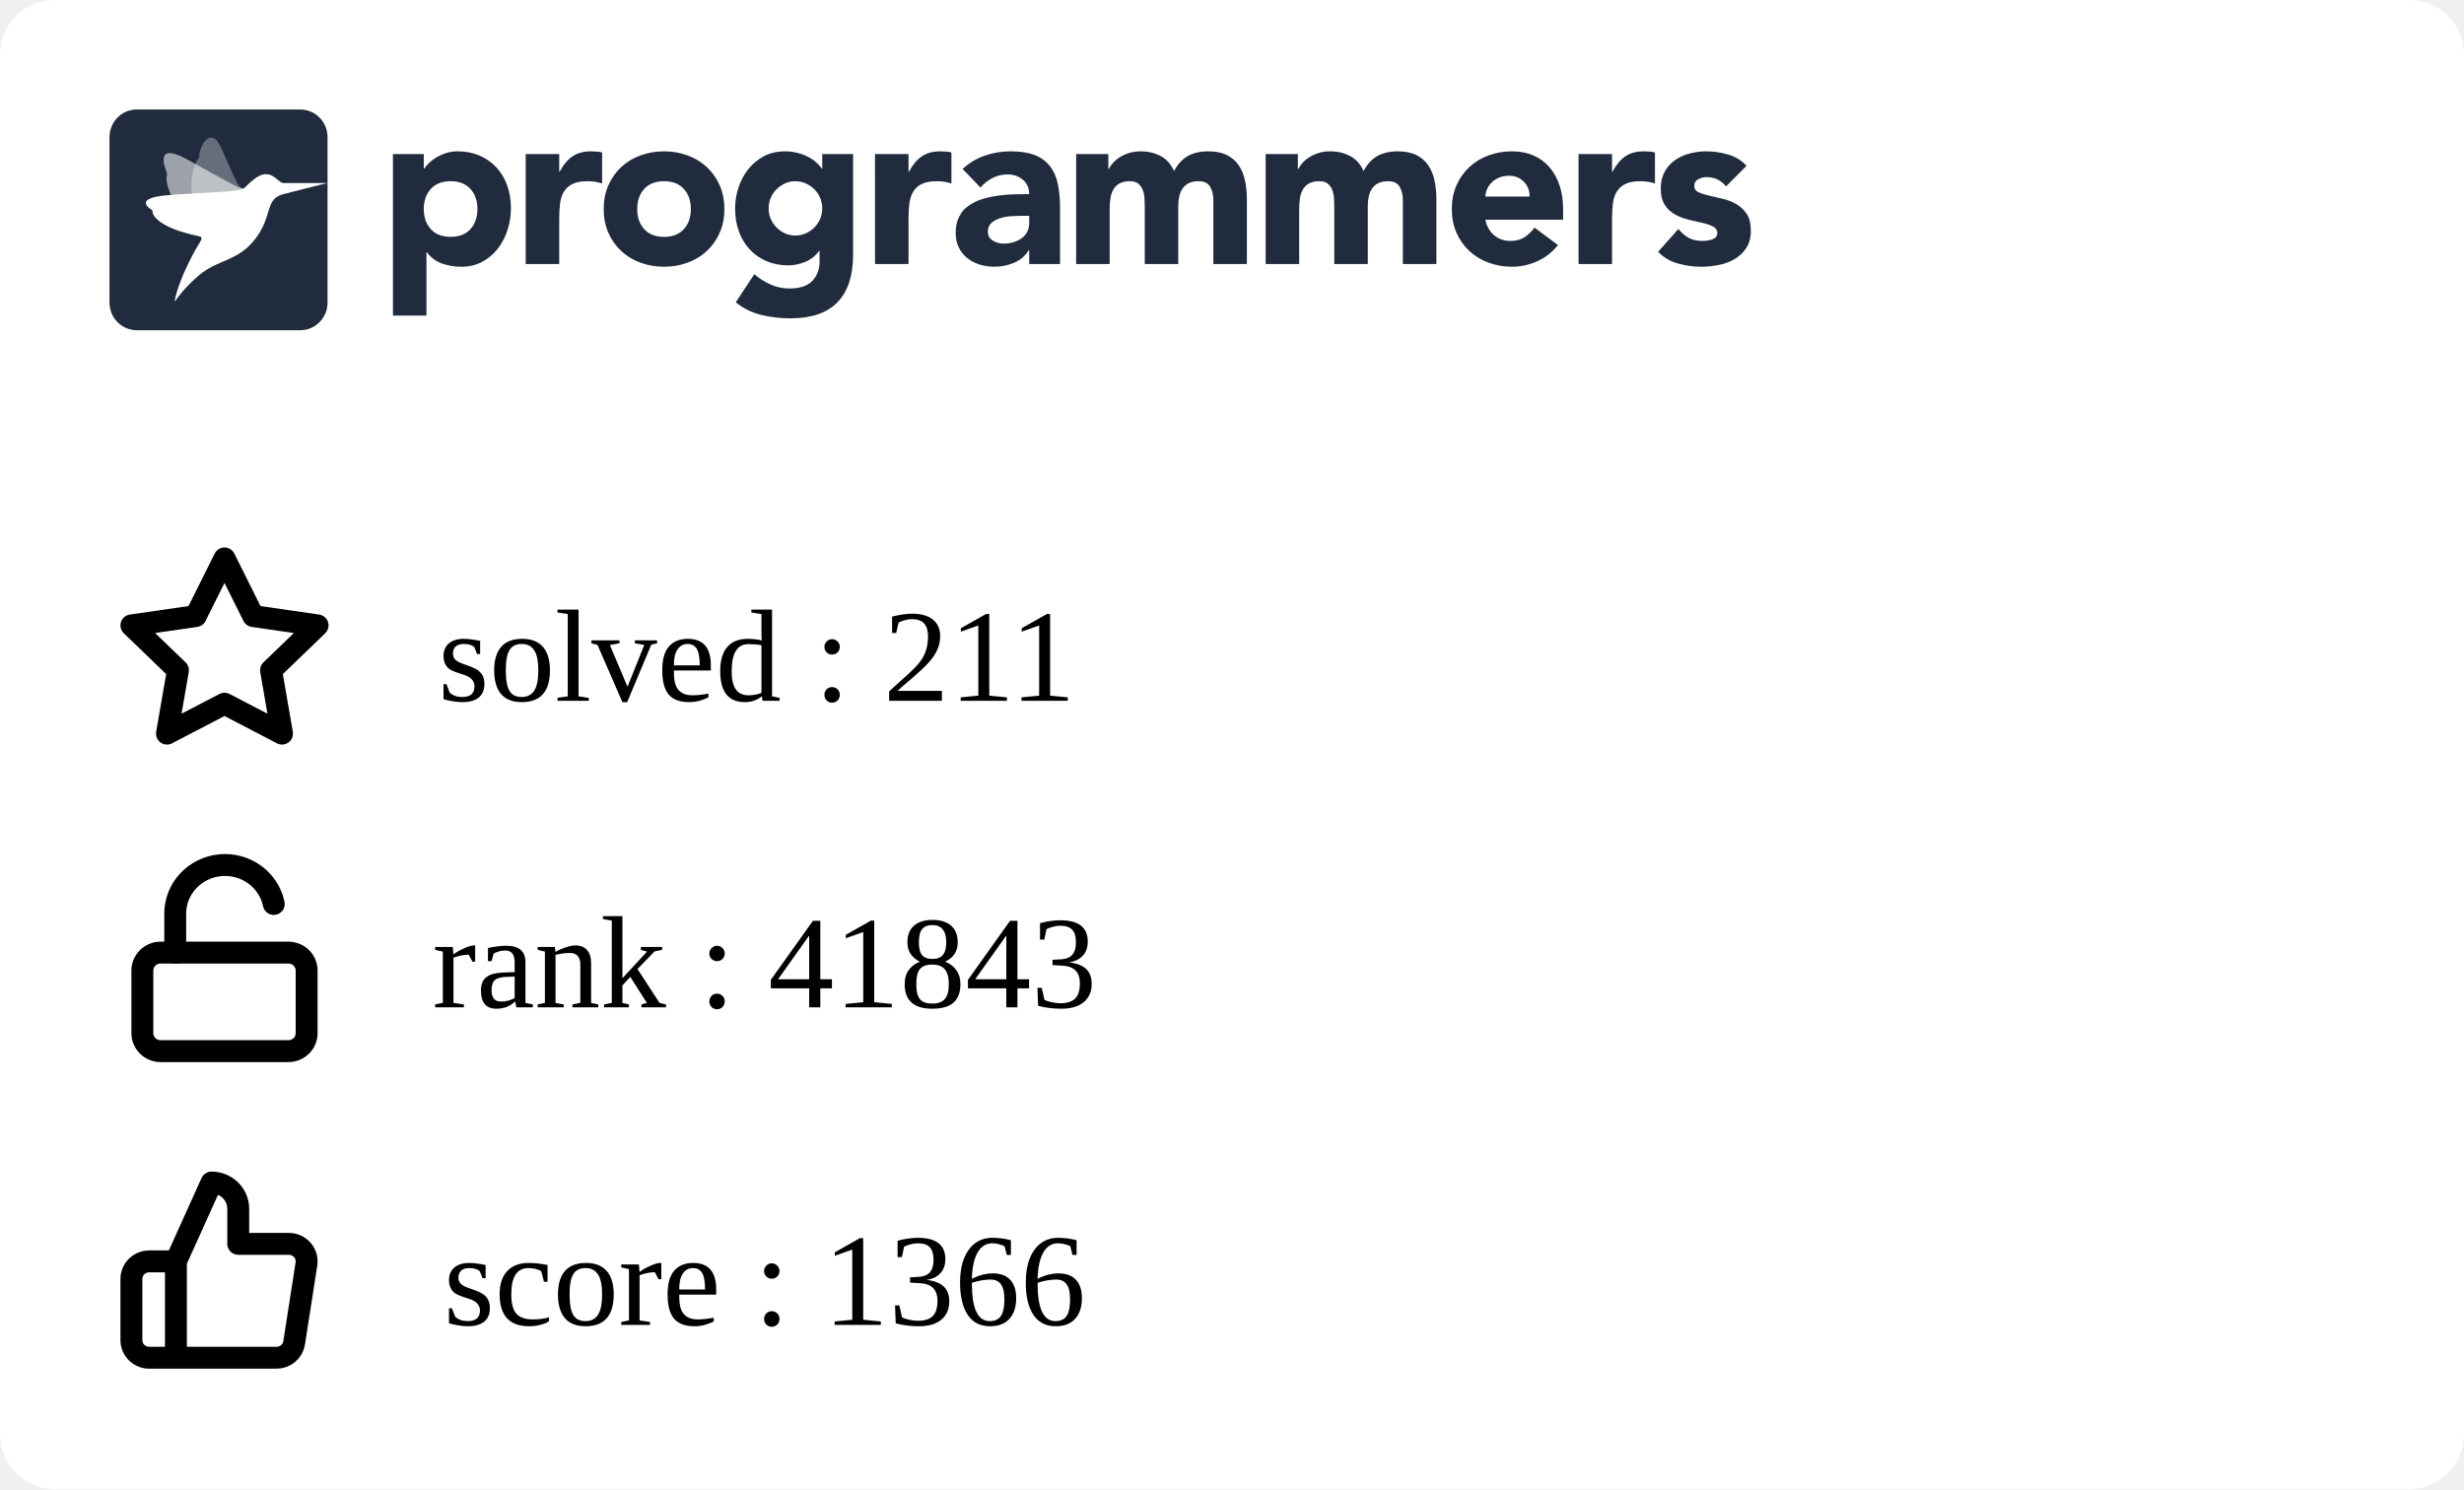
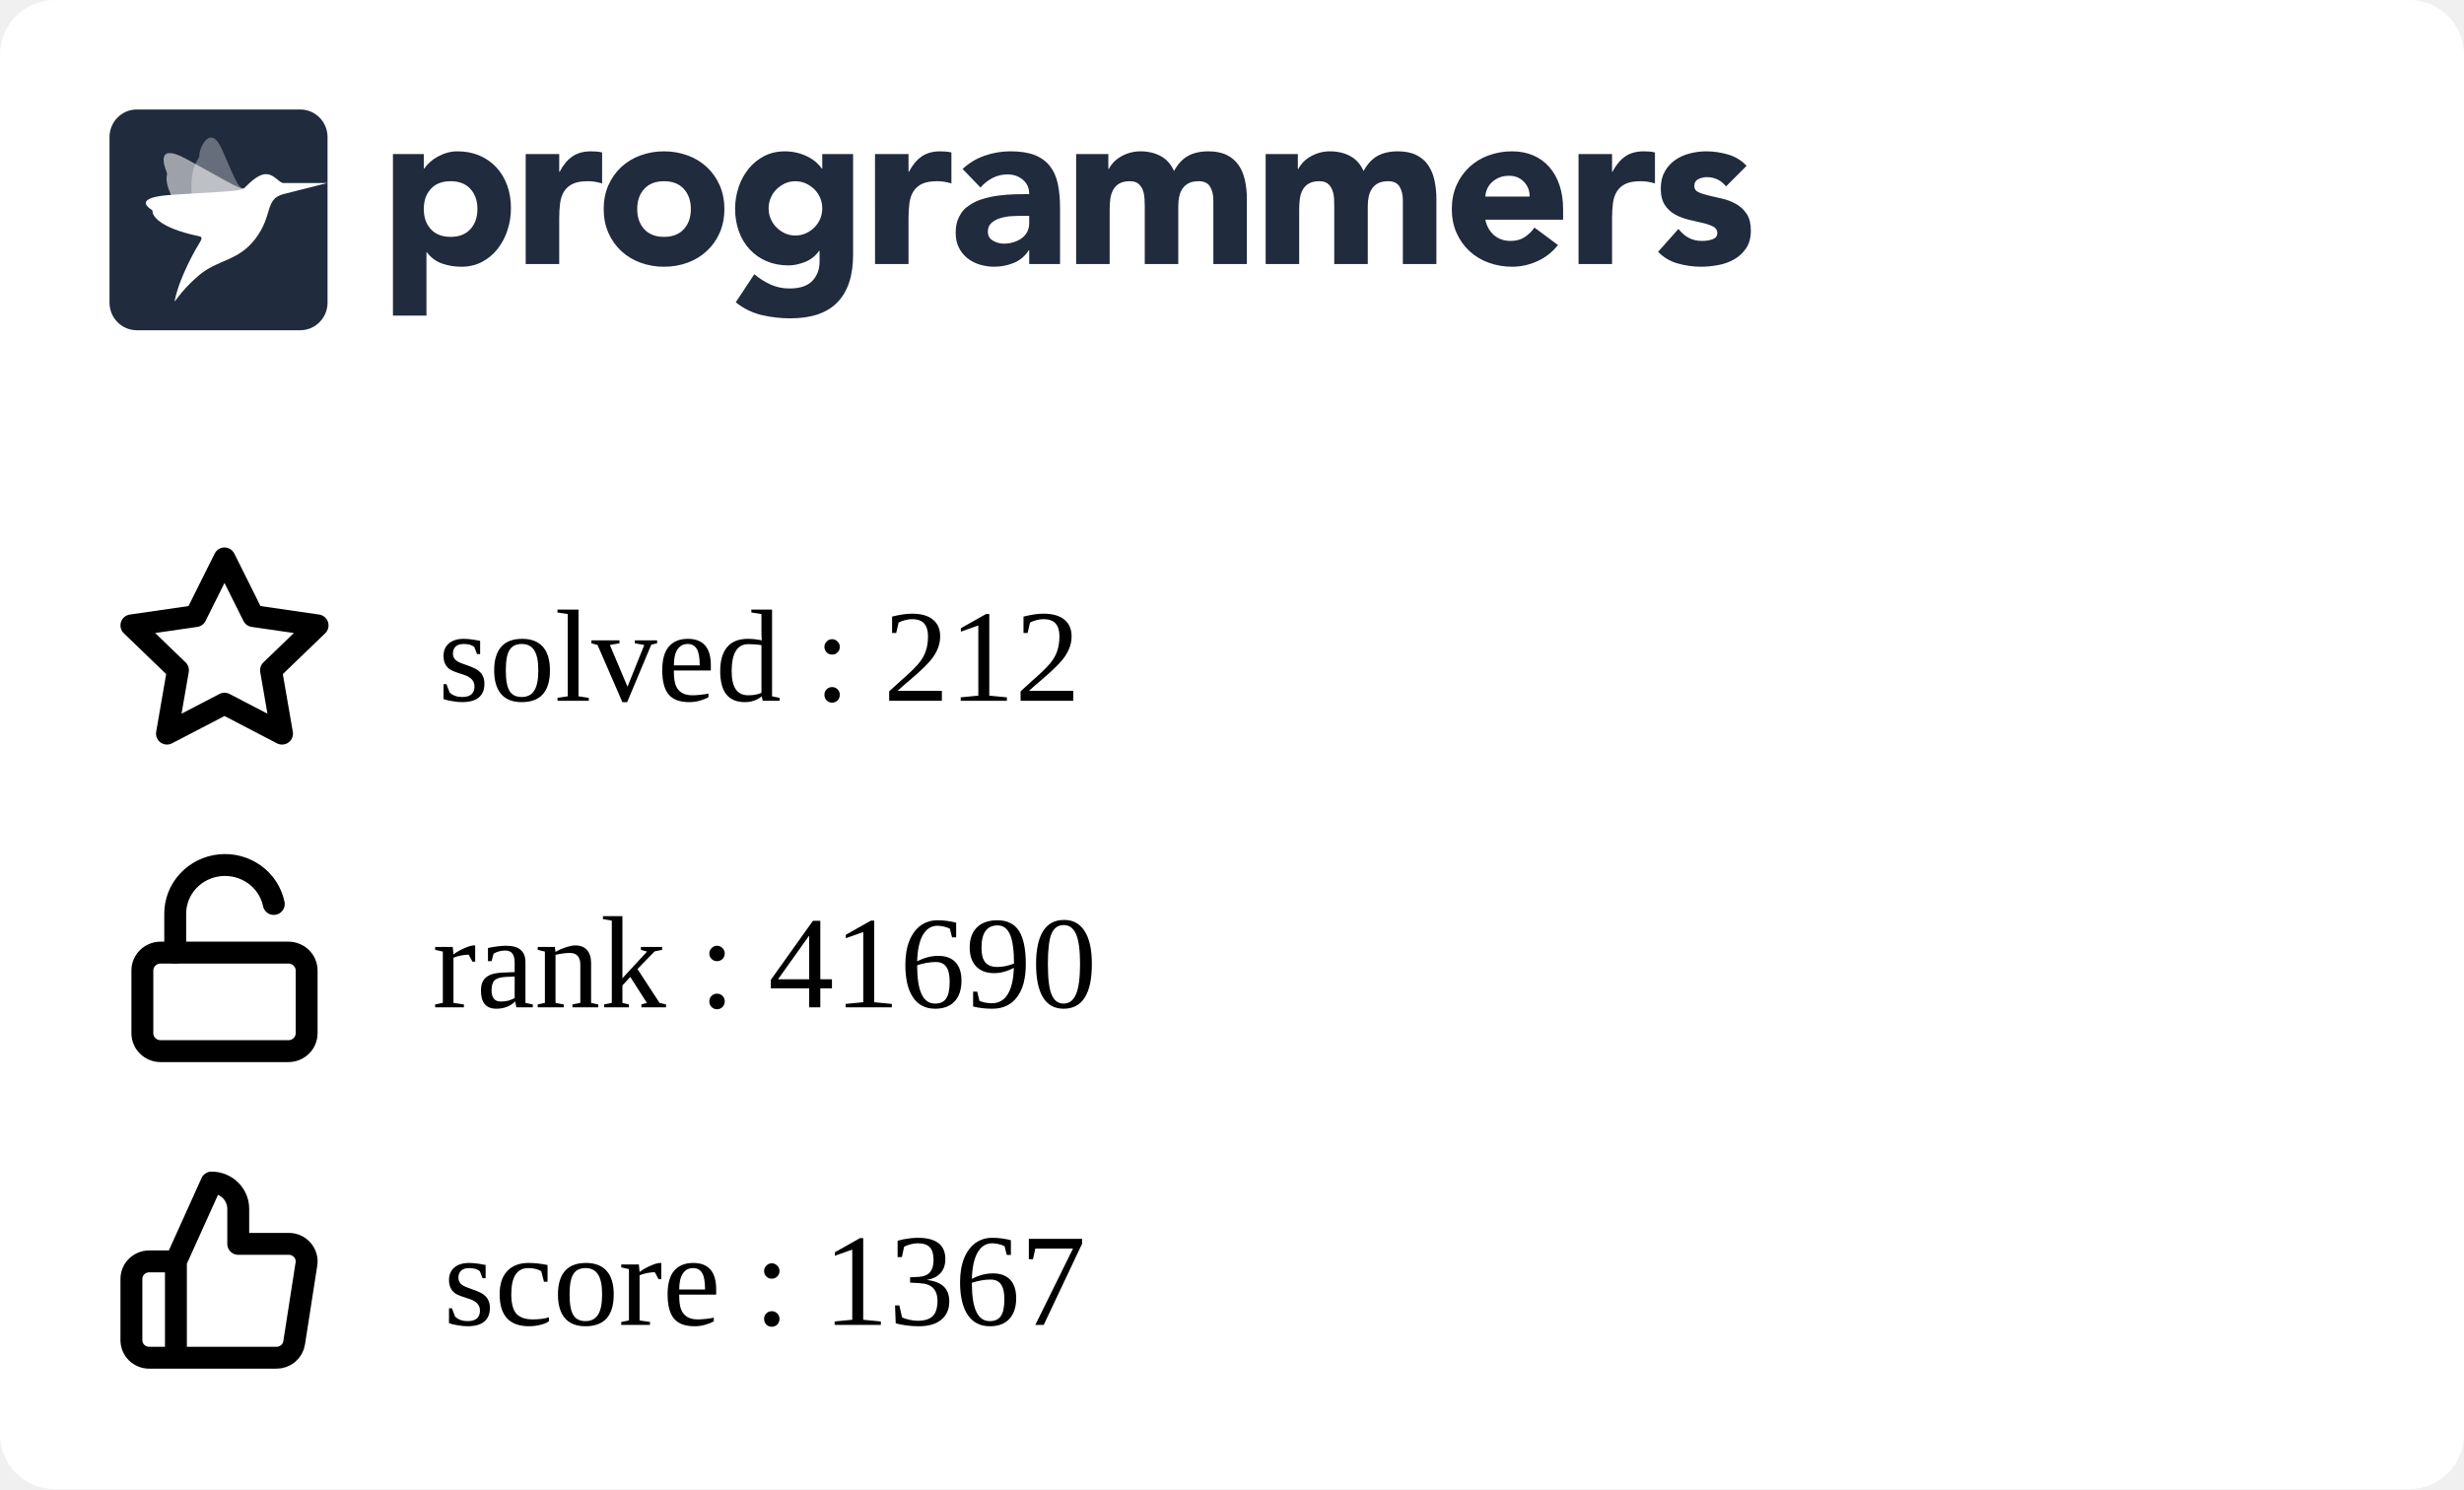
<svg xmlns="http://www.w3.org/2000/svg" width="225" height="136" viewBox="0 0 225 136" fill="none">
  <g clip-path="url(#clip0_849_5838)">
    <rect width="225" height="136" rx="5" fill="white" />
    <g clip-path="url(#clip1_849_5838)">
      <path fill-rule="evenodd" clip-rule="evenodd" d="M35.882 14.07H38.698V15.392H38.739C39.047 14.959 39.448 14.599 39.912 14.338C40.187 14.182 40.477 14.057 40.779 13.966C41.103 13.868 41.44 13.819 41.779 13.821C42.514 13.821 43.181 13.949 43.779 14.203C44.378 14.459 44.892 14.817 45.32 15.279C45.748 15.739 46.078 16.287 46.309 16.921C46.541 17.555 46.657 18.25 46.657 19.008C46.657 19.711 46.551 20.382 46.34 21.023C46.143 21.639 45.839 22.216 45.442 22.728C45.06 23.22 44.576 23.625 44.024 23.915C43.466 24.212 42.833 24.361 42.126 24.361C41.518 24.365 40.914 24.264 40.34 24.061C39.795 23.864 39.322 23.508 38.984 23.038H38.942V28.824H35.882V14.07ZM38.698 19.09C38.698 19.848 38.912 20.461 39.341 20.93C39.769 21.398 40.371 21.632 41.147 21.632C41.923 21.632 42.525 21.398 42.953 20.93C43.381 20.462 43.595 19.849 43.596 19.09C43.596 18.333 43.382 17.72 42.953 17.251C42.524 16.783 41.922 16.549 41.147 16.549C40.372 16.549 39.77 16.784 39.341 17.252C38.912 17.72 38.698 18.333 38.698 19.091M48.004 14.071H51.065V15.682H51.106C51.432 15.062 51.819 14.597 52.269 14.287C52.718 13.977 53.283 13.822 53.963 13.822C54.14 13.822 54.317 13.829 54.493 13.843C54.67 13.857 54.833 13.884 54.982 13.925V16.756C54.561 16.618 54.12 16.548 53.676 16.549C53.092 16.549 52.63 16.632 52.289 16.798C51.966 16.949 51.693 17.189 51.504 17.49C51.319 17.787 51.2 18.141 51.146 18.555C51.091 19.007 51.063 19.462 51.065 19.918V24.112H48.004V14.071ZM55.126 19.091C55.126 18.293 55.269 17.57 55.554 16.922C55.84 16.275 56.232 15.72 56.728 15.258C57.235 14.79 57.832 14.428 58.483 14.194C59.172 13.943 59.902 13.817 60.636 13.822C61.37 13.817 62.099 13.943 62.789 14.194C63.44 14.428 64.037 14.79 64.543 15.258C65.041 15.72 65.432 16.275 65.717 16.922C66.003 17.568 66.145 18.292 66.145 19.091C66.145 19.891 66.003 20.614 65.717 21.261C65.445 21.89 65.045 22.456 64.543 22.924C64.037 23.393 63.44 23.756 62.789 23.989C62.115 24.237 61.398 24.361 60.636 24.361C59.902 24.366 59.173 24.24 58.483 23.989C57.832 23.756 57.235 23.394 56.728 22.925C56.227 22.457 55.827 21.891 55.554 21.262C55.269 20.613 55.126 19.89 55.126 19.091ZM58.187 19.091C58.187 19.849 58.401 20.462 58.83 20.931C59.259 21.399 59.861 21.633 60.636 21.633C61.411 21.633 62.013 21.399 62.442 20.931C62.87 20.463 63.085 19.85 63.085 19.091C63.085 18.334 62.87 17.721 62.442 17.252C62.013 16.784 61.411 16.55 60.636 16.55C59.861 16.55 59.259 16.784 58.83 17.253C58.401 17.721 58.187 18.334 58.187 19.092M77.9 23.267C77.9 25.168 77.427 26.61 76.482 27.596C75.537 28.581 74.098 29.074 72.167 29.074C71.287 29.074 70.41 28.973 69.554 28.773C68.686 28.567 67.877 28.168 67.186 27.606L68.88 25.044C69.333 25.428 69.838 25.748 70.38 25.994C70.923 26.233 71.511 26.352 72.105 26.346C73.043 26.346 73.734 26.115 74.176 25.653C74.618 25.192 74.84 24.603 74.84 23.886V22.915H74.798C74.444 23.397 74.006 23.738 73.482 23.938C72.959 24.138 72.466 24.238 72.003 24.238C71.268 24.238 70.602 24.111 70.003 23.856C69.419 23.61 68.893 23.244 68.462 22.781C68.025 22.305 67.688 21.747 67.473 21.138C67.241 20.505 67.126 19.809 67.126 19.051C67.126 18.391 67.233 17.735 67.442 17.109C67.64 16.502 67.944 15.935 68.34 15.435C68.728 14.953 69.211 14.556 69.758 14.267C70.316 13.972 70.949 13.823 71.656 13.823C72.409 13.816 73.151 13.993 73.819 14.339C74.106 14.491 74.351 14.659 74.554 14.846C74.738 15.009 74.902 15.193 75.043 15.394H75.084V14.07H77.9V23.267ZM70.187 19.031C70.183 19.676 70.436 20.297 70.891 20.756C71.115 20.983 71.377 21.168 71.666 21.303C71.958 21.441 72.281 21.51 72.635 21.51C72.976 21.51 73.296 21.441 73.595 21.304C73.894 21.166 74.156 20.983 74.38 20.756C74.835 20.297 75.088 19.676 75.084 19.031C75.088 18.385 74.835 17.764 74.38 17.305C74.153 17.077 73.887 16.892 73.595 16.758C73.294 16.62 72.967 16.55 72.636 16.551C72.282 16.551 71.959 16.62 71.667 16.758C71.378 16.893 71.115 17.078 70.891 17.305C70.436 17.764 70.183 18.385 70.187 19.03M79.901 14.071H82.962V15.682H83.003C83.329 15.062 83.716 14.597 84.166 14.287C84.615 13.977 85.18 13.821 85.859 13.822C86.037 13.822 86.213 13.829 86.39 13.843C86.567 13.857 86.73 13.884 86.879 13.925V16.756C86.458 16.618 86.017 16.548 85.573 16.549C84.989 16.549 84.526 16.632 84.186 16.798C83.863 16.949 83.59 17.189 83.401 17.49C83.217 17.787 83.098 18.141 83.043 18.555C82.987 19.007 82.96 19.462 82.962 19.918V24.112H79.902L79.901 14.071ZM93.982 22.852H93.941C93.622 23.37 93.147 23.775 92.584 24.008C92.018 24.241 91.411 24.361 90.798 24.359C90.345 24.36 89.895 24.294 89.462 24.163C89.05 24.041 88.666 23.841 88.329 23.574C88.003 23.311 87.738 22.979 87.554 22.602C87.363 22.217 87.268 21.769 87.268 21.259C87.268 20.681 87.373 20.193 87.585 19.793C87.901 19.193 88.082 19.062 88.442 18.801C88.817 18.531 89.234 18.325 89.676 18.191C90.138 18.046 90.618 17.939 91.115 17.871C91.612 17.802 92.108 17.761 92.605 17.747C93.064 17.733 93.523 17.727 93.982 17.726C93.982 17.175 93.788 16.738 93.401 16.414C93.013 16.091 92.554 15.929 92.023 15.929C91.545 15.922 91.072 16.032 90.645 16.248C90.222 16.468 89.845 16.767 89.533 17.127L87.901 15.432C88.474 14.894 89.156 14.482 89.9 14.223C90.662 13.955 91.451 13.82 92.268 13.82C93.165 13.82 93.903 13.934 94.482 14.161C95.059 14.389 95.522 14.723 95.87 15.164C96.217 15.605 96.458 16.145 96.594 16.785C96.73 17.427 96.798 18.167 96.798 19.007V24.112H93.982V22.852ZM93.227 19.71C92.996 19.71 92.707 19.721 92.359 19.741C92.02 19.761 91.685 19.82 91.36 19.918C91.04 20.014 90.767 20.158 90.543 20.351C90.319 20.544 90.206 20.813 90.206 21.158C90.206 21.529 90.363 21.804 90.676 21.983C90.988 22.163 91.315 22.252 91.656 22.252C91.954 22.252 92.244 22.211 92.524 22.128C92.802 22.046 93.05 21.929 93.268 21.777C93.484 21.627 93.662 21.429 93.788 21.199C93.917 20.964 93.981 20.688 93.981 20.372V19.71H93.227ZM98.268 14.07H101.207V15.433H101.247C101.343 15.24 101.479 15.047 101.655 14.854C101.832 14.662 102.043 14.489 102.288 14.338C102.533 14.187 102.812 14.063 103.124 13.966C103.455 13.867 103.799 13.819 104.144 13.821C104.839 13.821 105.454 13.966 105.992 14.255C106.529 14.545 106.933 15 107.206 15.62C107.56 14.972 107.988 14.511 108.491 14.234C108.995 13.959 109.614 13.821 110.348 13.821C111.015 13.821 111.576 13.935 112.032 14.162C112.488 14.39 112.848 14.7 113.113 15.092C113.379 15.485 113.57 15.947 113.685 16.476C113.804 17.037 113.861 17.609 113.858 18.182V24.112H110.797V18.264C110.797 17.796 110.699 17.393 110.502 17.055C110.304 16.718 109.954 16.549 109.45 16.549C109.097 16.549 108.801 16.608 108.563 16.725C108.333 16.835 108.137 17.002 107.992 17.211C107.848 17.418 107.746 17.659 107.686 17.933C107.624 18.209 107.594 18.499 107.594 18.802V24.112H104.533V18.802C104.533 18.622 104.526 18.402 104.512 18.14C104.5 17.887 104.452 17.636 104.369 17.396C104.29 17.166 104.153 16.96 103.971 16.797C103.788 16.632 103.519 16.549 103.166 16.549C102.771 16.549 102.451 16.622 102.206 16.766C101.969 16.903 101.774 17.104 101.645 17.345C101.516 17.586 101.431 17.858 101.39 18.161C101.349 18.476 101.329 18.794 101.329 19.111V24.112H98.268V14.07ZM115.573 14.07H118.512V15.433H118.553C118.647 15.24 118.783 15.047 118.961 14.854C119.138 14.662 119.349 14.489 119.594 14.338C119.838 14.187 120.117 14.063 120.43 13.966C120.761 13.866 121.105 13.817 121.451 13.821C122.144 13.821 122.76 13.966 123.297 14.255C123.835 14.545 124.24 15 124.512 15.62C124.865 14.972 125.294 14.511 125.797 14.234C126.3 13.959 126.919 13.821 127.654 13.821C128.32 13.821 128.881 13.935 129.338 14.162C129.794 14.39 130.154 14.7 130.419 15.092C130.696 15.513 130.89 15.983 130.99 16.476C131.109 17.037 131.167 17.609 131.164 18.182V24.112H128.102V18.264C128.102 17.796 128.004 17.393 127.807 17.055C127.61 16.718 127.26 16.549 126.756 16.549C126.403 16.549 126.106 16.608 125.868 16.725C125.639 16.835 125.442 17.002 125.297 17.211C125.148 17.429 125.045 17.674 124.991 17.933C124.928 18.218 124.897 18.509 124.899 18.802V24.112H121.838V18.802C121.838 18.622 121.831 18.402 121.818 18.14C121.806 17.887 121.757 17.636 121.674 17.396C121.595 17.166 121.459 16.96 121.277 16.797C121.092 16.632 120.824 16.549 120.471 16.549C120.076 16.549 119.756 16.622 119.512 16.766C119.274 16.903 119.08 17.104 118.951 17.345C118.821 17.586 118.736 17.858 118.695 18.161C118.655 18.476 118.635 18.794 118.635 19.111V24.112H115.573V14.07ZM142.265 22.377C141.777 23.01 141.139 23.514 140.409 23.843C139.681 24.184 138.886 24.36 138.082 24.36C137.348 24.365 136.619 24.239 135.929 23.988C135.278 23.755 134.681 23.393 134.174 22.924C133.674 22.455 133.274 21.889 133.001 21.261C132.715 20.613 132.572 19.889 132.572 19.09C132.572 18.292 132.715 17.569 133.001 16.921C133.287 16.274 133.678 15.72 134.174 15.258C134.681 14.789 135.278 14.427 135.929 14.193C136.619 13.942 137.348 13.816 138.082 13.821C138.79 13.821 139.432 13.945 140.01 14.193C140.575 14.432 141.077 14.796 141.48 15.258C141.881 15.72 142.191 16.274 142.409 16.921C142.626 17.569 142.735 18.292 142.735 19.09V20.062H135.633C135.756 20.654 136.021 21.126 136.43 21.478C136.838 21.829 137.341 22.004 137.939 22.004C138.443 22.004 138.868 21.891 139.215 21.663C139.569 21.429 139.877 21.131 140.122 20.785L142.265 22.377ZM139.674 17.954C139.686 17.707 139.646 17.461 139.559 17.23C139.471 16.999 139.336 16.788 139.163 16.611C138.81 16.239 138.354 16.053 137.797 16.053C137.456 16.053 137.157 16.108 136.899 16.218C136.641 16.329 136.419 16.47 136.235 16.642C136.053 16.811 135.907 17.015 135.806 17.242C135.705 17.467 135.647 17.708 135.633 17.954H139.674ZM144.144 14.07H147.204V15.681H147.245C147.572 15.061 147.96 14.596 148.408 14.287C148.857 13.976 149.422 13.821 150.102 13.821C150.279 13.821 150.456 13.828 150.633 13.842C150.81 13.856 150.973 13.884 151.122 13.925V16.755C150.701 16.617 150.26 16.547 149.817 16.549C149.232 16.549 148.769 16.631 148.429 16.797C148.106 16.948 147.833 17.188 147.644 17.489C147.46 17.786 147.34 18.14 147.285 18.554C147.23 19.006 147.203 19.461 147.204 19.917V24.112H144.144V14.07ZM157.613 17.024C157.163 16.46 156.571 16.177 155.837 16.177C155.579 16.177 155.327 16.239 155.082 16.363C154.837 16.487 154.715 16.701 154.715 17.004C154.715 17.251 154.841 17.434 155.093 17.552C155.344 17.669 155.664 17.772 156.052 17.862L157.296 18.151C157.732 18.252 158.152 18.415 158.541 18.636C158.928 18.857 159.248 19.156 159.5 19.535C159.752 19.914 159.878 20.42 159.878 21.054C159.878 21.701 159.738 22.235 159.459 22.655C159.18 23.075 158.823 23.413 158.388 23.668C157.933 23.93 157.436 24.112 156.918 24.205C156.374 24.308 155.837 24.36 155.307 24.36C154.596 24.358 153.888 24.257 153.204 24.061C152.52 23.875 151.9 23.507 151.409 22.997L153.266 20.909C153.552 21.267 153.868 21.54 154.215 21.726C154.562 21.912 154.967 22.004 155.428 22.004C155.783 22.004 156.103 21.953 156.388 21.849C156.674 21.746 156.816 21.557 156.816 21.281C156.816 21.02 156.69 20.823 156.439 20.692C156.134 20.542 155.812 20.431 155.48 20.361L154.235 20.072C153.801 19.973 153.383 19.816 152.99 19.607C152.602 19.4 152.272 19.098 152.031 18.729C151.779 18.35 151.653 17.844 151.653 17.211C151.653 16.618 151.772 16.108 152.011 15.682C152.24 15.264 152.561 14.904 152.95 14.628C153.354 14.345 153.807 14.138 154.287 14.018C154.786 13.887 155.3 13.822 155.817 13.821C156.47 13.821 157.129 13.918 157.796 14.111C158.463 14.304 159.027 14.649 159.49 15.144L157.613 17.024ZM12.489 10H27.421C28.795 10 29.909 11.128 29.909 12.52V27.64C29.909 29.032 28.795 30.16 27.42 30.16H12.489C11.115 30.16 10 29.032 10 27.64V12.52C10 11.128 11.114 10 12.489 10Z" fill="#202B3D" />
      <mask id="mask0_849_5838" style="mask-type:alpha" maskUnits="userSpaceOnUse" x="10" y="10" width="20" height="21">
        <path fill-rule="evenodd" clip-rule="evenodd" d="M12.489 10H27.421C28.795 10 29.909 11.128 29.909 12.52V27.64C29.909 29.032 28.795 30.16 27.42 30.16H12.489C11.115 30.16 10 29.032 10 27.64V12.52C10 11.128 11.114 10 12.489 10Z" fill="white" />
      </mask>
      <g mask="url(#mask0_849_5838)">
        <path opacity="0.56" fill-rule="evenodd" clip-rule="evenodd" d="M22.25 17.222C21.826 17.278 20.167 16.233 16.992 14.506C14.221 12.999 14.976 15.14 15.22 15.724C15.255 15.807 15.262 15.898 15.241 15.985C15.136 16.405 15.072 17.988 18.3 21.469C18.428 21.608 18.482 21.747 18.381 21.908L18.346 21.966C17.904 22.684 22.575 16.957 22.25 17.222Z" fill="white" />
        <path opacity="0.32" fill-rule="evenodd" clip-rule="evenodd" d="M22.25 17.223C21.842 17.134 21.719 17.039 20.286 13.686C19.215 11.177 18.18 13.555 18.205 14.192C18.208 14.281 18.183 14.368 18.133 14.442C17.889 14.797 16.62 16.766 18.423 21.18C18.495 21.356 18.482 21.731 18.381 21.908L18.346 21.967C17.903 22.684 22.574 16.958 22.25 17.223Z" fill="white" />
        <path fill-rule="evenodd" clip-rule="evenodd" d="M25.886 16.719C25.43 16.677 25.069 15.906 24.279 15.906C23.453 15.906 22.575 16.956 22.25 17.222C21.78 17.519 19.264 17.541 15.543 17.805C12.251 18.038 13.479 18.934 13.857 19.165C13.911 19.197 13.938 19.244 13.931 19.301C13.898 19.574 14.335 20.782 18.206 21.581C18.568 21.657 18.346 21.965 18.346 21.965C17.903 22.683 16.433 25.194 15.962 27.412C15.866 27.862 16.303 26.746 18.108 25.192C19.913 23.638 21.721 23.913 23.333 21.788C24.945 19.663 24.15 18.184 25.886 17.727L29.868 16.719C29.868 16.719 25.929 16.724 25.886 16.719Z" fill="white" />
      </g>
    </g>
    <path d="M16.064 115.2L19.316 108C19.963 108 20.583 108.253 21.041 108.703C21.498 109.153 21.755 109.763 21.755 110.4V113.6H26.356C26.591 113.597 26.825 113.645 27.04 113.74C27.255 113.835 27.446 113.975 27.601 114.15C27.756 114.325 27.87 114.531 27.936 114.754C28.001 114.977 28.017 115.211 27.982 115.44L26.86 122.64C26.801 123.021 26.604 123.369 26.305 123.619C26.007 123.869 25.626 124.004 25.234 124H16.064M16.064 115.2V124M16.064 115.2H13.626C13.195 115.2 12.781 115.369 12.476 115.669C12.171 115.969 12 116.376 12 116.8V122.4C12 122.824 12.171 123.231 12.476 123.531C12.781 123.831 13.195 124 13.626 124H16.064" stroke="black" stroke-width="2" stroke-linecap="round" stroke-linejoin="round" />
    <path d="M20.5 51L23.127 56.266L29 57.116L24.75 61.212L25.753 67L20.5 64.266L15.247 67L16.25 61.212L12 57.116L17.873 56.266L20.5 51Z" stroke="black" stroke-width="2" stroke-linecap="round" stroke-linejoin="round" />
    <path d="M26.333 87H14.667C13.746 87 13 87.733 13 88.636V94.364C13 95.267 13.746 96 14.667 96H26.333C27.254 96 28 95.267 28 94.364V88.636C28 87.733 27.254 87 26.333 87Z" stroke="black" stroke-width="2" stroke-linecap="round" stroke-linejoin="round" />
    <path d="M16 87V83.446C15.999 82.345 16.417 81.282 17.172 80.465C17.928 79.647 18.967 79.133 20.089 79.022C21.21 78.912 22.334 79.212 23.241 79.866C24.149 80.519 24.776 81.478 25 82.558" stroke="black" stroke-width="2" stroke-linecap="round" stroke-linejoin="round" />
  </g>
  <defs>
    <clipPath id="clip0_849_5838">
      <rect width="225" height="150" rx="5" fill="white" />
    </clipPath>
    <clipPath id="clip1_849_5838">
      <rect width="150" height="21" fill="white" transform="translate(10 10)" />
    </clipPath>
  </defs>
-   <text text-anchor="left" x="40" y="64" class="title" style="fill:#000000;" stroke="#none" stroke-width="1">solved : 211</text>
-   <text text-anchor="left" x="39.5" y="92" class="title" style="fill:#000000;" stroke="#none" stroke-width="1">rank : 41843</text>
-   <text text-anchor="left" x="40.5" y="121" class="title" style="fill:#000000;" stroke="#none" stroke-width="1">score : 1366</text>
+   <text text-anchor="left" x="40" y="64" class="title" style="fill:#000000;" stroke="#none" stroke-width="1">solved : 212</text>
+   <text text-anchor="left" x="39.5" y="92" class="title" style="fill:#000000;" stroke="#none" stroke-width="1">rank : 41690</text>
+   <text text-anchor="left" x="40.5" y="121" class="title" style="fill:#000000;" stroke="#none" stroke-width="1">score : 1367</text>
</svg>
